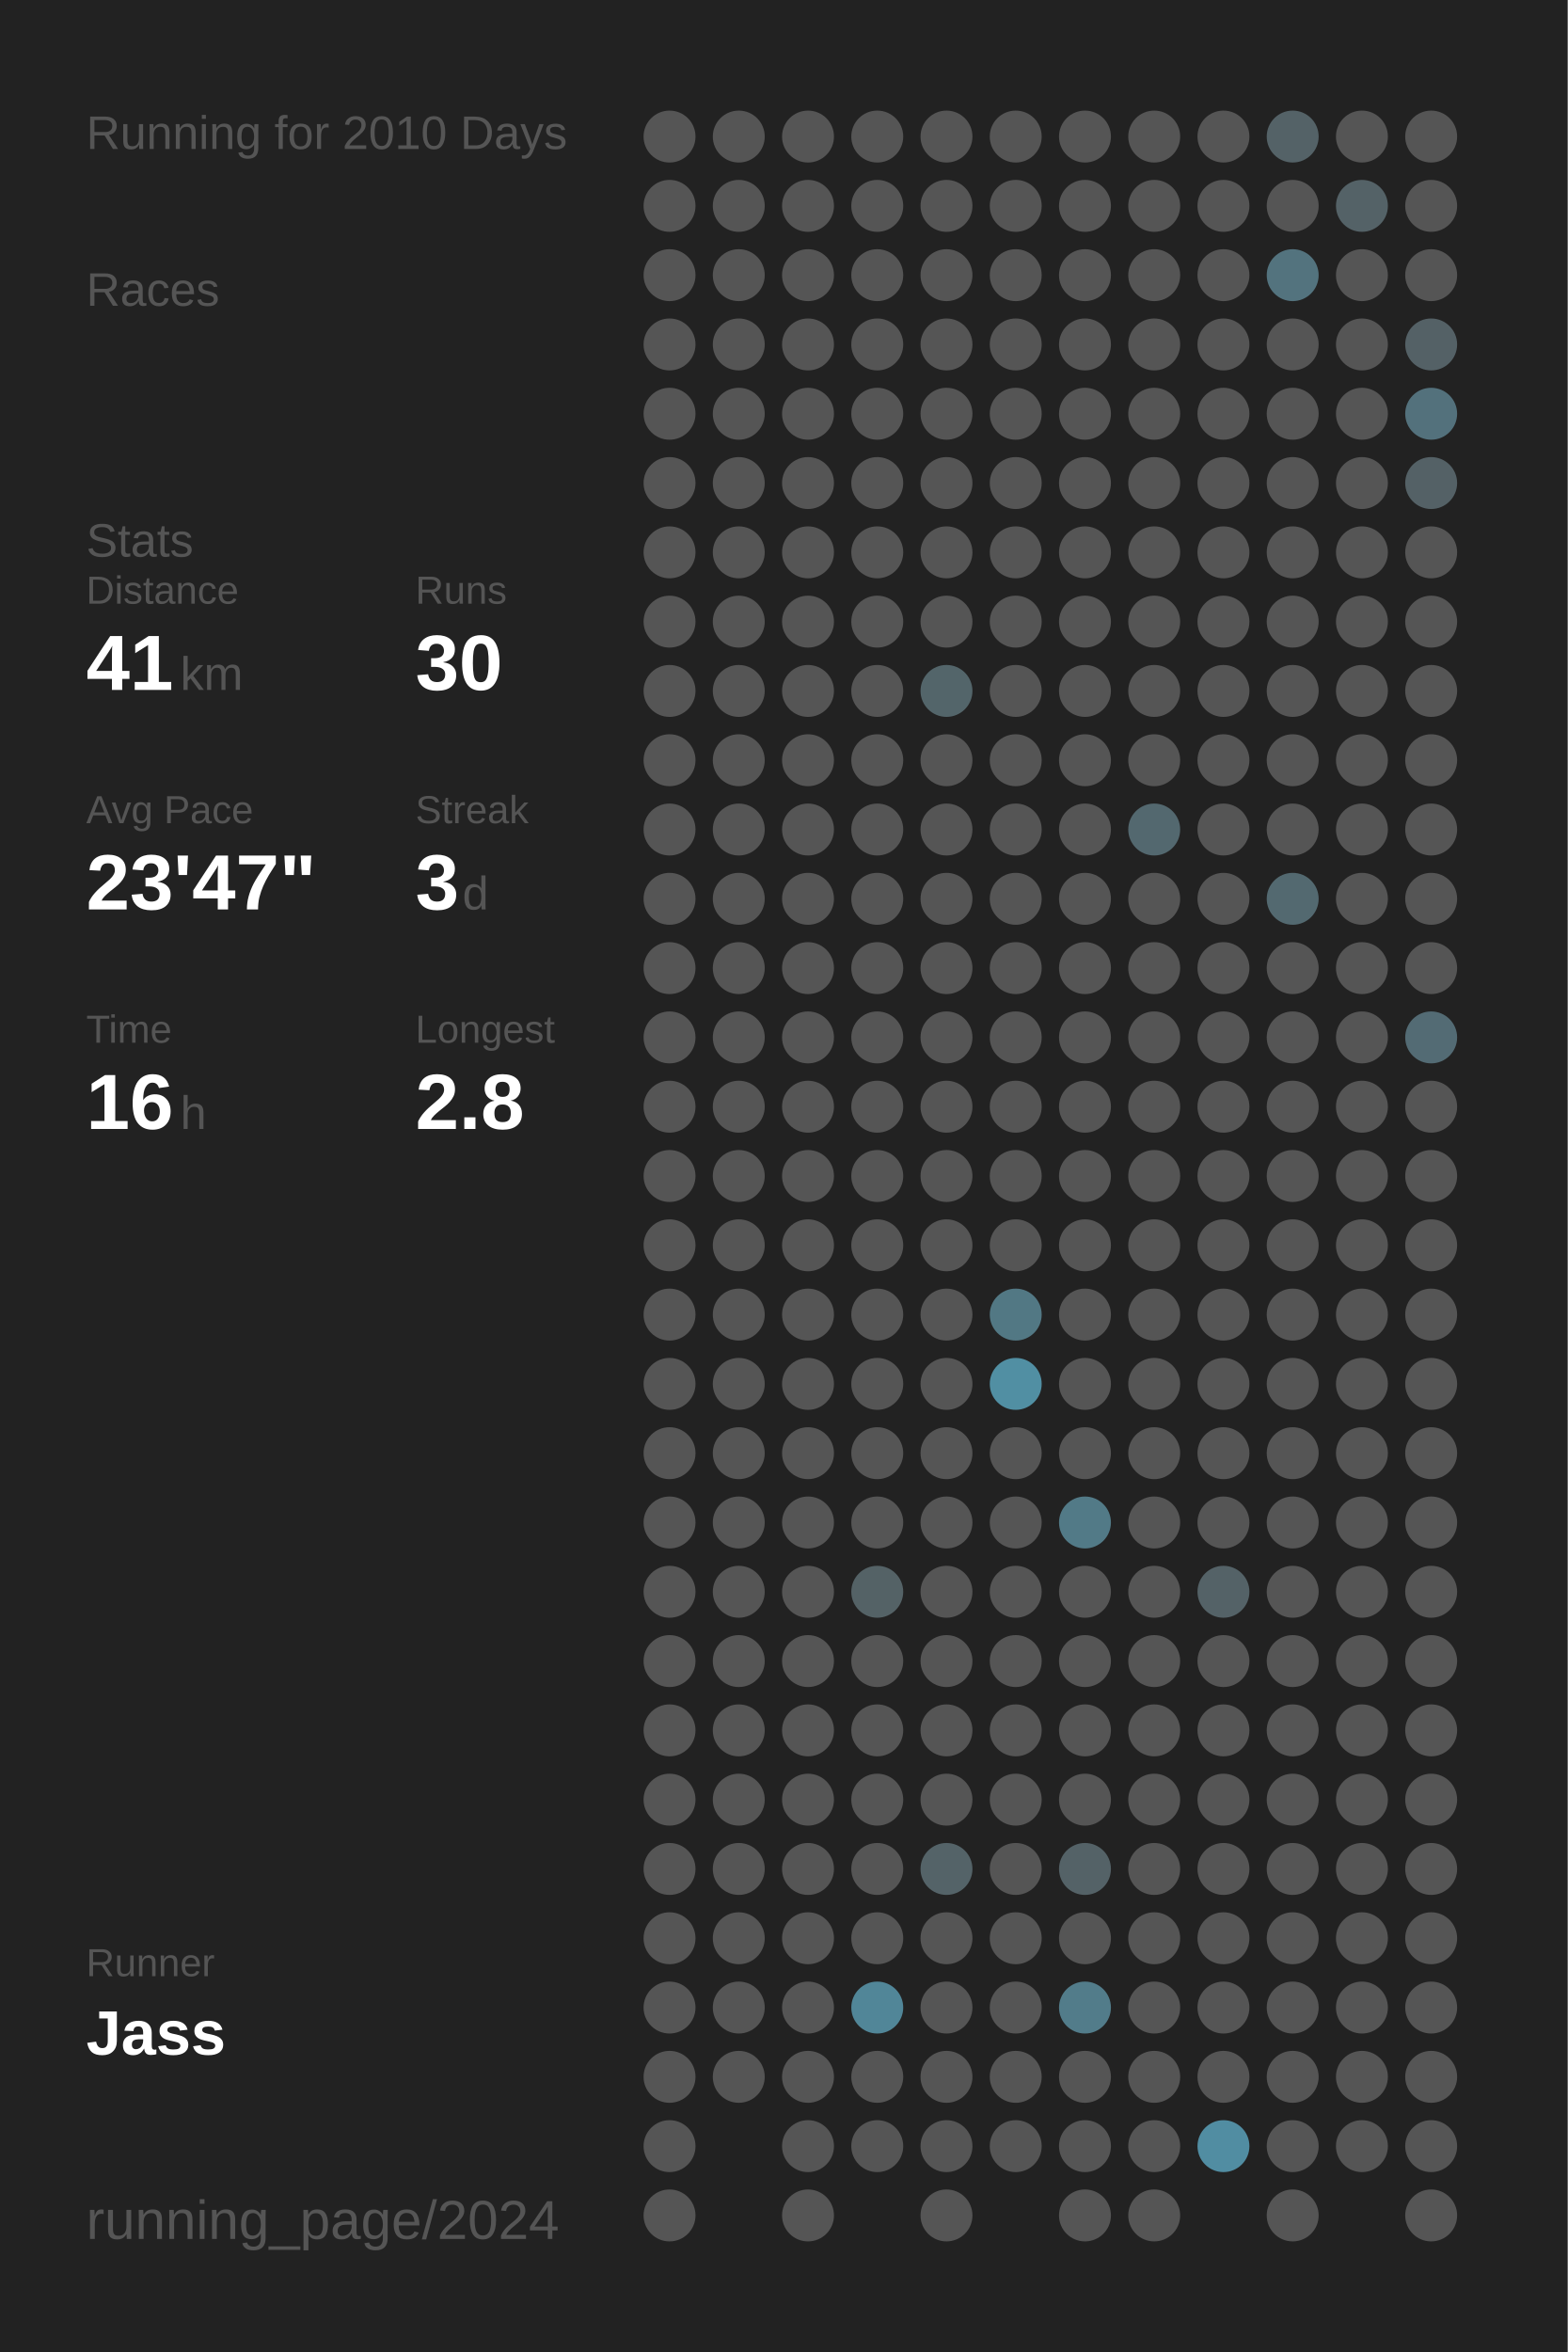
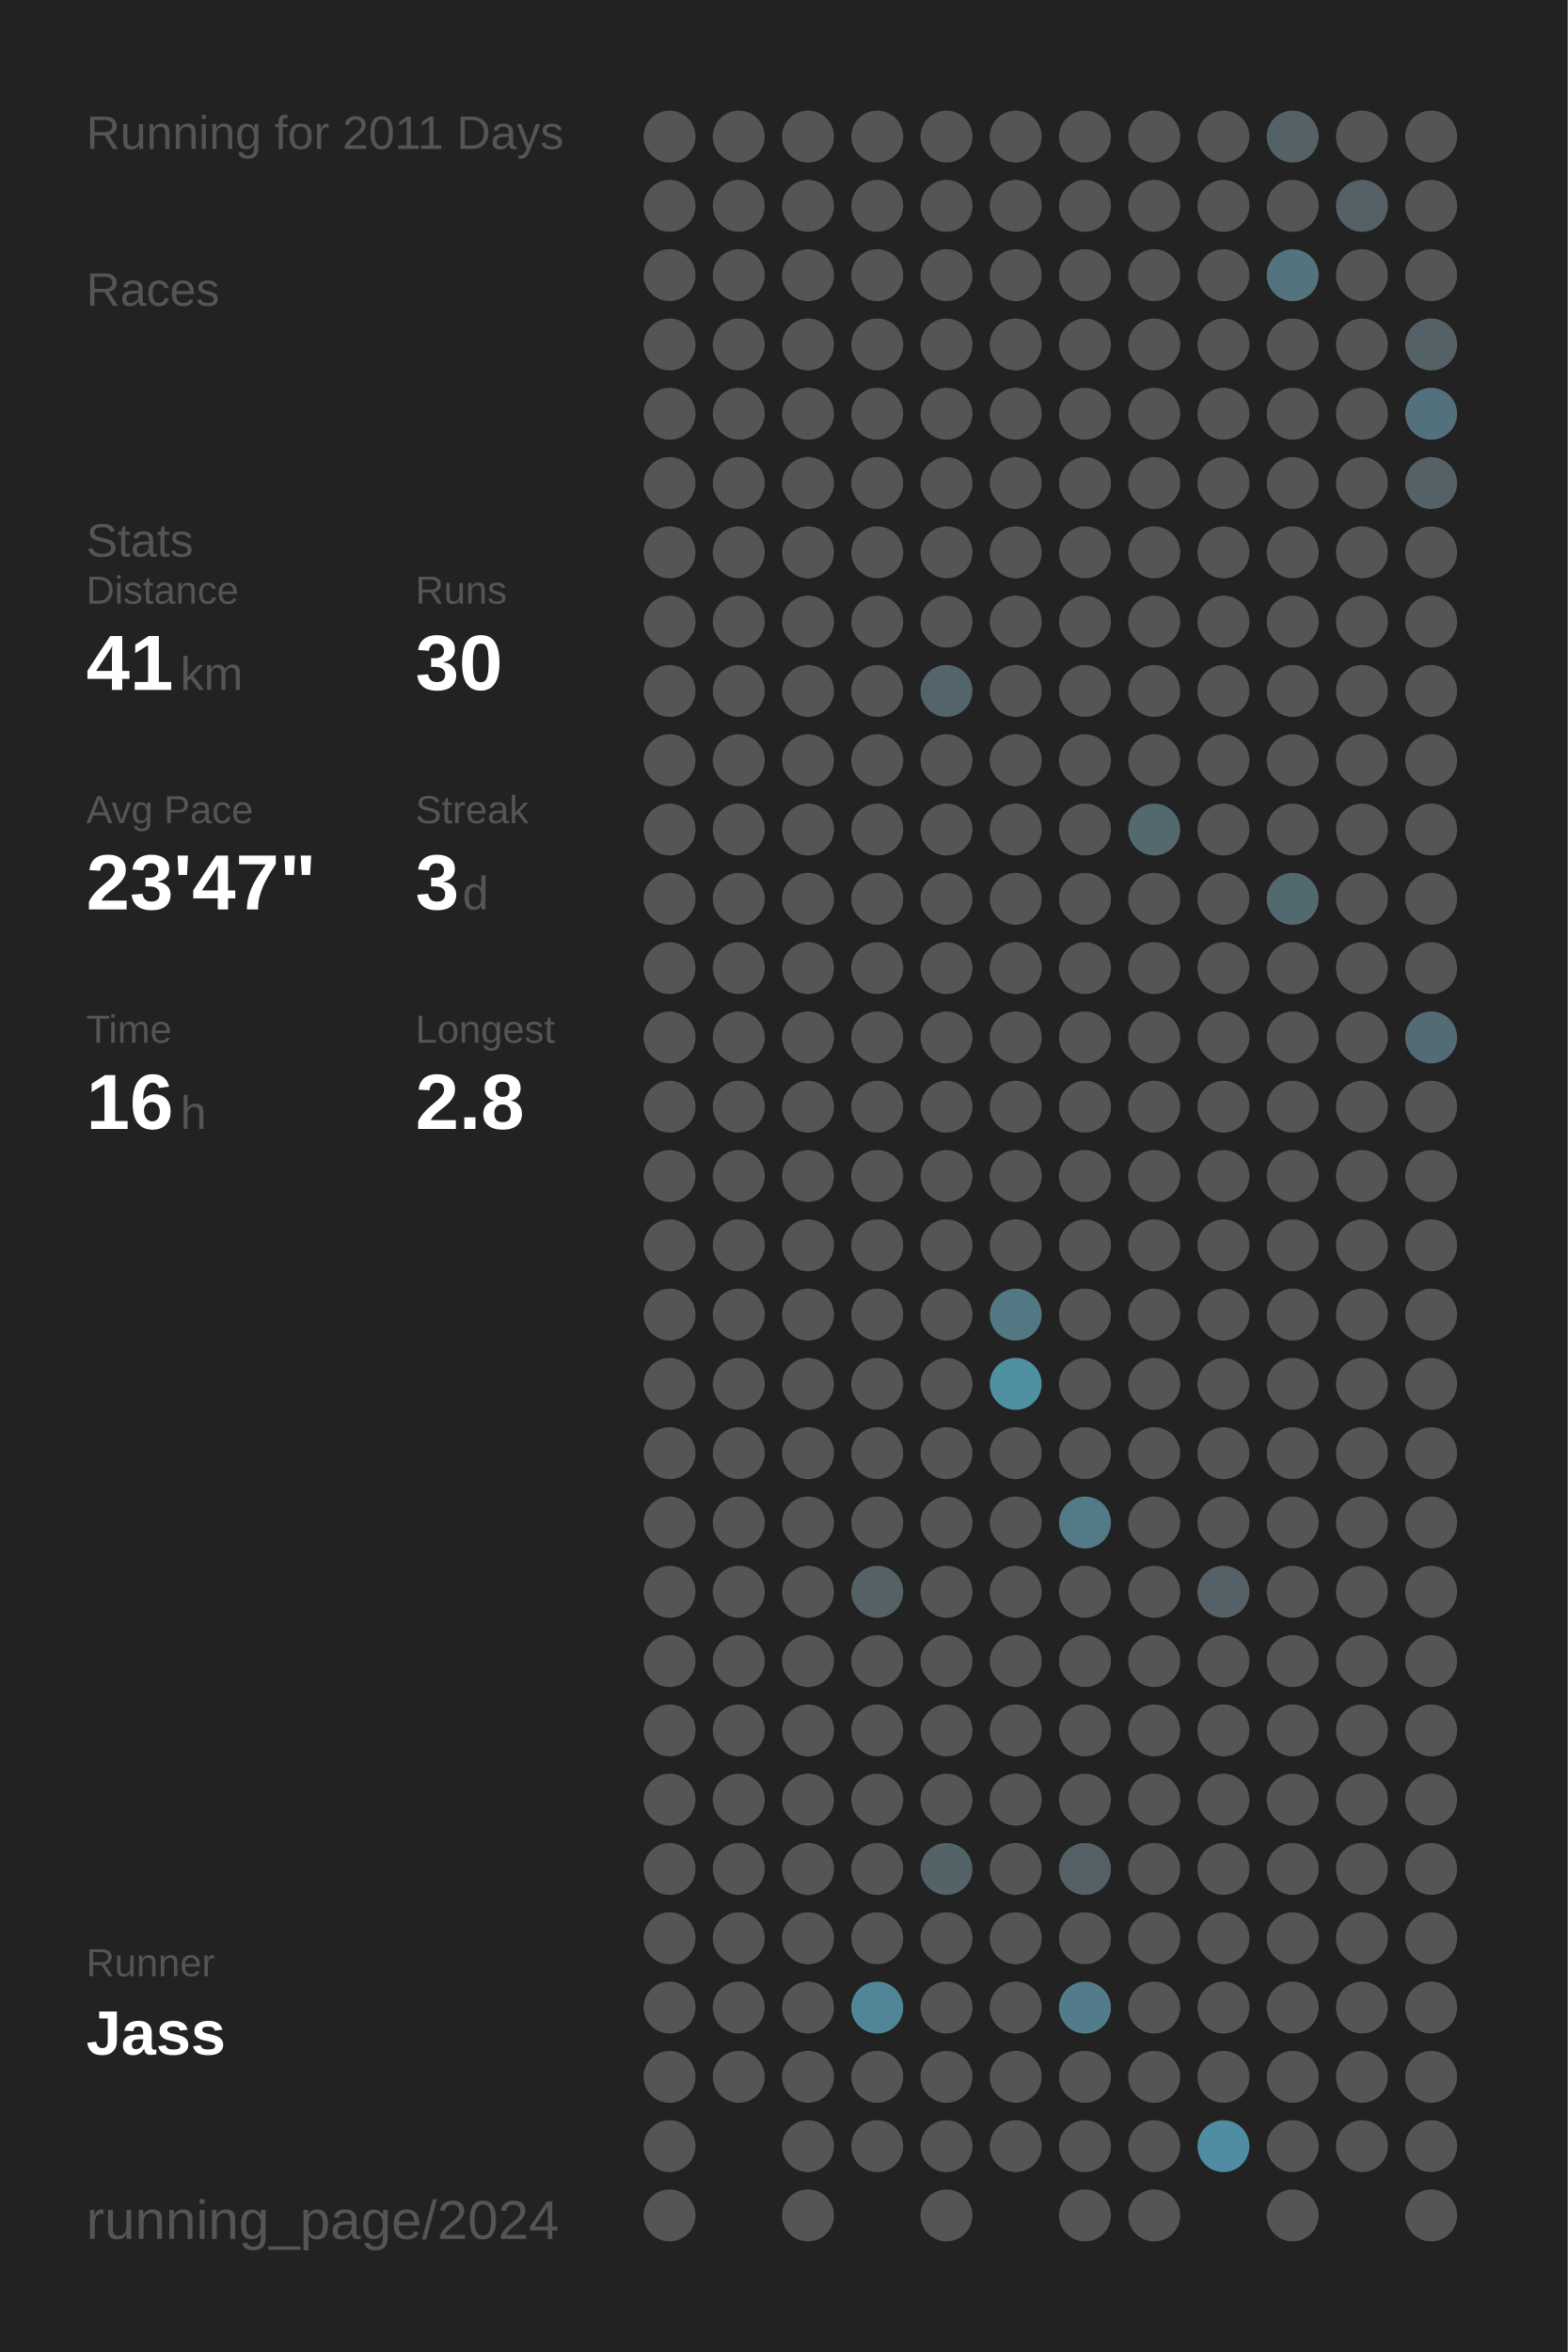
<svg xmlns="http://www.w3.org/2000/svg" baseProfile="full" height="300mm" version="1.1" viewBox="0,0,200,300" width="200mm">
  <defs />
  <rect fill="#222222" height="300" width="200" x="0" y="0" />
-   <text fill="#555555" style="font-size:6px; font-family:Arial;" x="11" y="19">Running for 2010 Days</text>
+   <text fill="#555555" style="font-size:6px; font-family:Arial;" x="11" y="19">Running for 2011 Days</text>
  <text fill="#555555" style="font-size:6px; font-family:Arial;" x="11" y="39">Races</text>
  <text fill="#555555" style="font-size:6px; font-family:Arial;" x="11" y="71">Stats</text>
  <text fill="#555555" style="font-size:5px; font-family:Arial;" x="11" y="77">Distance</text>
  <text fill="#FFFFFF" style="font-size:10px; font-family:Arial; font-weight:bold;" x="11" y="88">41</text>
  <text fill="#555555" style="font-size:6px; font-family:Arial;" x="23" y="88">km</text>
  <text fill="#555555" style="font-size:5px; font-family:Arial;" x="53" y="77">Runs</text>
  <text fill="#FFFFFF" style="font-size:10px; font-family:Arial; font-weight:bold;" x="53" y="88">30</text>
  <text fill="#555555" style="font-size:5px; font-family:Arial;" x="11" y="105">Avg Pace</text>
  <text fill="#FFFFFF" style="font-size:10px; font-family:Arial; font-weight:bold;" x="11" y="116">23'47"</text>
  <text fill="#555555" style="font-size:5px; font-family:Arial;" x="53" y="105">Streak</text>
  <text fill="#FFFFFF" style="font-size:10px; font-family:Arial; font-weight:bold;" x="53" y="116">3</text>
  <text fill="#555555" style="font-size:6px; font-family:Arial;" x="59" y="116">d</text>
  <text fill="#555555" style="font-size:5px; font-family:Arial;" x="11" y="133">Time</text>
  <text fill="#FFFFFF" style="font-size:10px; font-family:Arial; font-weight:bold;" x="11" y="144">16</text>
  <text fill="#555555" style="font-size:6px; font-family:Arial;" x="23" y="144">h</text>
  <text fill="#555555" style="font-size:5px; font-family:Arial;" x="53" y="133">Longest</text>
  <text fill="#FFFFFF" style="font-size:10px; font-family:Arial; font-weight:bold;" x="53" y="144">2.8</text>
  <text fill="#555555" style="font-size:5px; font-family:Arial;" x="11" y="252.065">Runner</text>
  <text fill="#FFFFFF" style="font-size:8px; font-family:Arial; font-weight:bold;" x="11" y="262.065">Jass</text>
  <text fill="#555555" style="font-size:7px; font-family:Arial;" x="11" y="285.581">running_page/2024</text>
  <circle cx="85.417" cy="17.419" fill="#555555" r="3.312" />
  <circle cx="85.417" cy="26.258" fill="#555555" r="3.312" />
  <circle cx="85.417" cy="35.097" fill="#555555" r="3.312" />
  <circle cx="85.417" cy="43.935" fill="#555555" r="3.312" />
  <circle cx="85.417" cy="52.774" fill="#555555" r="3.312" />
  <circle cx="85.417" cy="61.613" fill="#555555" r="3.312" />
  <circle cx="85.417" cy="70.452" fill="#555555" r="3.312" />
  <circle cx="85.417" cy="79.29" fill="#555555" r="3.312" />
  <circle cx="85.417" cy="88.129" fill="#555555" r="3.312" />
  <circle cx="85.417" cy="96.968" fill="#555555" r="3.312" />
  <circle cx="85.417" cy="105.806" fill="#555555" r="3.312" />
  <circle cx="85.417" cy="114.645" fill="#555555" r="3.312" />
  <circle cx="85.417" cy="123.484" fill="#555555" r="3.312" />
  <circle cx="85.417" cy="132.323" fill="#555555" r="3.312" />
  <circle cx="85.417" cy="141.161" fill="#555555" r="3.312" />
  <circle cx="85.417" cy="150" fill="#555555" r="3.312" />
  <circle cx="85.417" cy="158.839" fill="#555555" r="3.312" />
  <circle cx="85.417" cy="167.677" fill="#555555" r="3.312" />
  <circle cx="85.417" cy="176.516" fill="#555555" r="3.312" />
  <circle cx="85.417" cy="185.355" fill="#555555" r="3.312" />
  <circle cx="85.417" cy="194.194" fill="#555555" r="3.312" />
  <circle cx="85.417" cy="203.032" fill="#555555" r="3.312" />
  <circle cx="85.417" cy="211.871" fill="#555555" r="3.312" />
  <circle cx="85.417" cy="220.71" fill="#555555" r="3.312" />
  <circle cx="85.417" cy="229.548" fill="#555555" r="3.312" />
  <circle cx="85.417" cy="238.387" fill="#555555" r="3.312" />
  <circle cx="85.417" cy="247.226" fill="#555555" r="3.312" />
  <circle cx="85.417" cy="256.065" fill="#555555" r="3.312" />
  <circle cx="85.417" cy="264.903" fill="#555555" r="3.312" />
  <circle cx="85.417" cy="273.742" fill="#555555" r="3.312" />
  <circle cx="85.417" cy="282.581" fill="#555555" r="3.312" />
  <circle cx="94.25" cy="17.419" fill="#555555" r="3.312" />
  <circle cx="94.25" cy="26.258" fill="#555555" r="3.312" />
  <circle cx="94.25" cy="35.097" fill="#555555" r="3.312" />
  <circle cx="94.25" cy="43.935" fill="#555555" r="3.312" />
  <circle cx="94.25" cy="52.774" fill="#555555" r="3.312" />
  <circle cx="94.25" cy="61.613" fill="#555555" r="3.312" />
  <circle cx="94.25" cy="70.452" fill="#555555" r="3.312" />
  <circle cx="94.25" cy="79.29" fill="#555555" r="3.312" />
  <circle cx="94.25" cy="88.129" fill="#555555" r="3.312" />
  <circle cx="94.25" cy="96.968" fill="#555555" r="3.312" />
  <circle cx="94.25" cy="105.806" fill="#555555" r="3.312" />
  <circle cx="94.25" cy="114.645" fill="#555555" r="3.312" />
  <circle cx="94.25" cy="123.484" fill="#555555" r="3.312" />
  <circle cx="94.25" cy="132.323" fill="#555555" r="3.312" />
  <circle cx="94.25" cy="141.161" fill="#555555" r="3.312" />
  <circle cx="94.25" cy="150" fill="#555555" r="3.312" />
  <circle cx="94.25" cy="158.839" fill="#555555" r="3.312" />
  <circle cx="94.25" cy="167.677" fill="#555555" r="3.312" />
  <circle cx="94.25" cy="176.516" fill="#555555" r="3.312" />
  <circle cx="94.25" cy="185.355" fill="#555555" r="3.312" />
  <circle cx="94.25" cy="194.194" fill="#555555" r="3.312" />
  <circle cx="94.25" cy="203.032" fill="#555555" r="3.312" />
  <circle cx="94.25" cy="211.871" fill="#555555" r="3.312" />
  <circle cx="94.25" cy="220.71" fill="#555555" r="3.312" />
  <circle cx="94.25" cy="229.548" fill="#555555" r="3.312" />
  <circle cx="94.25" cy="238.387" fill="#555555" r="3.312" />
  <circle cx="94.25" cy="247.226" fill="#555555" r="3.312" />
  <circle cx="94.25" cy="256.065" fill="#555555" r="3.312" />
  <circle cx="94.25" cy="264.903" fill="#555555" r="3.312" />
  <circle cx="103.083" cy="17.419" fill="#555555" r="3.312" />
  <circle cx="103.083" cy="26.258" fill="#555555" r="3.312" />
  <circle cx="103.083" cy="35.097" fill="#555555" r="3.312" />
  <circle cx="103.083" cy="43.935" fill="#555555" r="3.312" />
  <circle cx="103.083" cy="52.774" fill="#555555" r="3.312" />
  <circle cx="103.083" cy="61.613" fill="#555555" r="3.312" />
  <circle cx="103.083" cy="70.452" fill="#555555" r="3.312" />
  <circle cx="103.083" cy="79.29" fill="#555555" r="3.312" />
  <circle cx="103.083" cy="88.129" fill="#555555" r="3.312" />
  <circle cx="103.083" cy="96.968" fill="#555555" r="3.312" />
  <circle cx="103.083" cy="105.806" fill="#555555" r="3.312" />
  <circle cx="103.083" cy="114.645" fill="#555555" r="3.312" />
  <circle cx="103.083" cy="123.484" fill="#555555" r="3.312" />
  <circle cx="103.083" cy="132.323" fill="#555555" r="3.312" />
  <circle cx="103.083" cy="141.161" fill="#555555" r="3.312" />
  <circle cx="103.083" cy="150" fill="#555555" r="3.312" />
  <circle cx="103.083" cy="158.839" fill="#555555" r="3.312" />
  <circle cx="103.083" cy="167.677" fill="#555555" r="3.312" />
  <circle cx="103.083" cy="176.516" fill="#555555" r="3.312" />
  <circle cx="103.083" cy="185.355" fill="#555555" r="3.312" />
  <circle cx="103.083" cy="194.194" fill="#555555" r="3.312" />
  <circle cx="103.083" cy="203.032" fill="#555555" r="3.312" />
  <circle cx="103.083" cy="211.871" fill="#555555" r="3.312" />
  <circle cx="103.083" cy="220.71" fill="#555555" r="3.312" />
  <circle cx="103.083" cy="229.548" fill="#555555" r="3.312" />
  <circle cx="103.083" cy="238.387" fill="#555555" r="3.312" />
  <circle cx="103.083" cy="247.226" fill="#555555" r="3.312" />
  <circle cx="103.083" cy="256.065" fill="#555555" r="3.312" />
  <circle cx="103.083" cy="264.903" fill="#555555" r="3.312" />
  <circle cx="103.083" cy="273.742" fill="#555555" r="3.312" />
  <circle cx="103.083" cy="282.581" fill="#555555" r="3.312" />
  <circle cx="111.917" cy="17.419" fill="#555555" r="3.312" />
  <circle cx="111.917" cy="26.258" fill="#555555" r="3.312" />
  <circle cx="111.917" cy="35.097" fill="#555555" r="3.312" />
  <circle cx="111.917" cy="43.935" fill="#555555" r="3.312" />
  <circle cx="111.917" cy="52.774" fill="#555555" r="3.312" />
  <circle cx="111.917" cy="61.613" fill="#555555" r="3.312" />
  <circle cx="111.917" cy="70.452" fill="#555555" r="3.312" />
  <circle cx="111.917" cy="79.29" fill="#555555" r="3.312" />
  <circle cx="111.917" cy="88.129" fill="#555555" r="3.312" />
  <circle cx="111.917" cy="96.968" fill="#555555" r="3.312" />
  <circle cx="111.917" cy="105.806" fill="#555555" r="3.312" />
  <circle cx="111.917" cy="114.645" fill="#555555" r="3.312" />
  <circle cx="111.917" cy="123.484" fill="#555555" r="3.312" />
  <circle cx="111.917" cy="132.323" fill="#555555" r="3.312" />
  <circle cx="111.917" cy="141.161" fill="#555555" r="3.312" />
  <circle cx="111.917" cy="150" fill="#555555" r="3.312" />
  <circle cx="111.917" cy="158.839" fill="#555555" r="3.312" />
  <circle cx="111.917" cy="167.677" fill="#555555" r="3.312" />
  <circle cx="111.917" cy="176.516" fill="#555555" r="3.312" />
  <circle cx="111.917" cy="185.355" fill="#555555" r="3.312" />
  <circle cx="111.917" cy="194.194" fill="#555555" r="3.312" />
  <circle cx="111.917" cy="203.032" fill="#546266" r="3.312" />
  <circle cx="111.917" cy="211.871" fill="#555555" r="3.312" />
  <circle cx="111.917" cy="220.71" fill="#555555" r="3.312" />
  <circle cx="111.917" cy="229.548" fill="#555555" r="3.312" />
  <circle cx="111.917" cy="238.387" fill="#555555" r="3.312" />
  <circle cx="111.917" cy="247.226" fill="#555555" r="3.312" />
  <circle cx="111.917" cy="256.065" fill="#518698" r="3.312" />
  <circle cx="111.917" cy="264.903" fill="#555555" r="3.312" />
  <circle cx="111.917" cy="273.742" fill="#555555" r="3.312" />
  <circle cx="120.75" cy="17.419" fill="#555555" r="3.312" />
  <circle cx="120.75" cy="26.258" fill="#555555" r="3.312" />
  <circle cx="120.75" cy="35.097" fill="#555555" r="3.312" />
  <circle cx="120.75" cy="43.935" fill="#555555" r="3.312" />
  <circle cx="120.75" cy="52.774" fill="#555555" r="3.312" />
  <circle cx="120.75" cy="61.613" fill="#555555" r="3.312" />
  <circle cx="120.75" cy="70.452" fill="#555555" r="3.312" />
  <circle cx="120.75" cy="79.29" fill="#555555" r="3.312" />
  <circle cx="120.75" cy="88.129" fill="#53656a" r="3.312" />
  <circle cx="120.75" cy="96.968" fill="#555555" r="3.312" />
  <circle cx="120.75" cy="105.806" fill="#555555" r="3.312" />
  <circle cx="120.75" cy="114.645" fill="#555555" r="3.312" />
  <circle cx="120.75" cy="123.484" fill="#555555" r="3.312" />
  <circle cx="120.75" cy="132.323" fill="#555555" r="3.312" />
  <circle cx="120.75" cy="141.161" fill="#555555" r="3.312" />
  <circle cx="120.75" cy="150" fill="#555555" r="3.312" />
  <circle cx="120.75" cy="158.839" fill="#555555" r="3.312" />
  <circle cx="120.75" cy="167.677" fill="#555555" r="3.312" />
  <circle cx="120.75" cy="176.516" fill="#555555" r="3.312" />
  <circle cx="120.75" cy="185.355" fill="#555555" r="3.312" />
  <circle cx="120.75" cy="194.194" fill="#555555" r="3.312" />
  <circle cx="120.75" cy="203.032" fill="#555555" r="3.312" />
  <circle cx="120.75" cy="211.871" fill="#555555" r="3.312" />
  <circle cx="120.75" cy="220.71" fill="#555555" r="3.312" />
  <circle cx="120.75" cy="229.548" fill="#555555" r="3.312" />
  <circle cx="120.75" cy="238.387" fill="#546368" r="3.312" />
  <circle cx="120.75" cy="247.226" fill="#555555" r="3.312" />
  <circle cx="120.75" cy="256.065" fill="#555555" r="3.312" />
  <circle cx="120.75" cy="264.903" fill="#555555" r="3.312" />
  <circle cx="120.75" cy="273.742" fill="#555555" r="3.312" />
  <circle cx="120.75" cy="282.581" fill="#555555" r="3.312" />
  <circle cx="129.583" cy="17.419" fill="#555555" r="3.312" />
  <circle cx="129.583" cy="26.258" fill="#555555" r="3.312" />
  <circle cx="129.583" cy="35.097" fill="#555555" r="3.312" />
  <circle cx="129.583" cy="43.935" fill="#555555" r="3.312" />
  <circle cx="129.583" cy="52.774" fill="#555555" r="3.312" />
  <circle cx="129.583" cy="61.613" fill="#555555" r="3.312" />
  <circle cx="129.583" cy="70.452" fill="#555555" r="3.312" />
  <circle cx="129.583" cy="79.29" fill="#555555" r="3.312" />
  <circle cx="129.583" cy="88.129" fill="#555555" r="3.312" />
  <circle cx="129.583" cy="96.968" fill="#555555" r="3.312" />
  <circle cx="129.583" cy="105.806" fill="#555555" r="3.312" />
  <circle cx="129.583" cy="114.645" fill="#555555" r="3.312" />
  <circle cx="129.583" cy="123.484" fill="#555555" r="3.312" />
  <circle cx="129.583" cy="132.323" fill="#555555" r="3.312" />
  <circle cx="129.583" cy="141.161" fill="#555555" r="3.312" />
  <circle cx="129.583" cy="150" fill="#555555" r="3.312" />
  <circle cx="129.583" cy="158.839" fill="#555555" r="3.312" />
  <circle cx="129.583" cy="167.677" fill="#527884" r="3.312" />
  <circle cx="129.583" cy="176.516" fill="#518fa3" r="3.312" />
  <circle cx="129.583" cy="185.355" fill="#555555" r="3.312" />
  <circle cx="129.583" cy="194.194" fill="#555555" r="3.312" />
  <circle cx="129.583" cy="203.032" fill="#555555" r="3.312" />
  <circle cx="129.583" cy="211.871" fill="#555555" r="3.312" />
  <circle cx="129.583" cy="220.71" fill="#555555" r="3.312" />
  <circle cx="129.583" cy="229.548" fill="#555555" r="3.312" />
  <circle cx="129.583" cy="238.387" fill="#555555" r="3.312" />
  <circle cx="129.583" cy="247.226" fill="#555555" r="3.312" />
  <circle cx="129.583" cy="256.065" fill="#555555" r="3.312" />
  <circle cx="129.583" cy="264.903" fill="#555555" r="3.312" />
  <circle cx="129.583" cy="273.742" fill="#555555" r="3.312" />
  <circle cx="138.417" cy="17.419" fill="#555555" r="3.312" />
  <circle cx="138.417" cy="26.258" fill="#555555" r="3.312" />
  <circle cx="138.417" cy="35.097" fill="#555555" r="3.312" />
  <circle cx="138.417" cy="43.935" fill="#555555" r="3.312" />
  <circle cx="138.417" cy="52.774" fill="#555555" r="3.312" />
  <circle cx="138.417" cy="61.613" fill="#555555" r="3.312" />
  <circle cx="138.417" cy="70.452" fill="#555555" r="3.312" />
  <circle cx="138.417" cy="79.29" fill="#555555" r="3.312" />
  <circle cx="138.417" cy="88.129" fill="#555555" r="3.312" />
  <circle cx="138.417" cy="96.968" fill="#555555" r="3.312" />
  <circle cx="138.417" cy="105.806" fill="#555555" r="3.312" />
  <circle cx="138.417" cy="114.645" fill="#555555" r="3.312" />
  <circle cx="138.417" cy="123.484" fill="#555555" r="3.312" />
  <circle cx="138.417" cy="132.323" fill="#555555" r="3.312" />
  <circle cx="138.417" cy="141.161" fill="#555555" r="3.312" />
  <circle cx="138.417" cy="150" fill="#555555" r="3.312" />
  <circle cx="138.417" cy="158.839" fill="#555555" r="3.312" />
  <circle cx="138.417" cy="167.677" fill="#555555" r="3.312" />
  <circle cx="138.417" cy="176.516" fill="#555555" r="3.312" />
  <circle cx="138.417" cy="185.355" fill="#555555" r="3.312" />
  <circle cx="138.417" cy="194.194" fill="#527a87" r="3.312" />
  <circle cx="138.417" cy="203.032" fill="#555555" r="3.312" />
  <circle cx="138.417" cy="211.871" fill="#555555" r="3.312" />
  <circle cx="138.417" cy="220.71" fill="#555555" r="3.312" />
  <circle cx="138.417" cy="229.548" fill="#555555" r="3.312" />
  <circle cx="138.417" cy="238.387" fill="#546267" r="3.312" />
  <circle cx="138.417" cy="247.226" fill="#555555" r="3.312" />
  <circle cx="138.417" cy="256.065" fill="#527c8a" r="3.312" />
  <circle cx="138.417" cy="264.903" fill="#555555" r="3.312" />
  <circle cx="138.417" cy="273.742" fill="#555555" r="3.312" />
  <circle cx="138.417" cy="282.581" fill="#555555" r="3.312" />
  <circle cx="147.25" cy="17.419" fill="#555555" r="3.312" />
  <circle cx="147.25" cy="26.258" fill="#555555" r="3.312" />
  <circle cx="147.25" cy="35.097" fill="#555555" r="3.312" />
  <circle cx="147.25" cy="43.935" fill="#555555" r="3.312" />
  <circle cx="147.25" cy="52.774" fill="#555555" r="3.312" />
  <circle cx="147.25" cy="61.613" fill="#555555" r="3.312" />
  <circle cx="147.25" cy="70.452" fill="#555555" r="3.312" />
  <circle cx="147.25" cy="79.29" fill="#555555" r="3.312" />
  <circle cx="147.25" cy="88.129" fill="#555555" r="3.312" />
  <circle cx="147.25" cy="96.968" fill="#555555" r="3.312" />
  <circle cx="147.25" cy="105.806" fill="#53686f" r="3.312" />
  <circle cx="147.25" cy="114.645" fill="#555555" r="3.312" />
  <circle cx="147.25" cy="123.484" fill="#555555" r="3.312" />
  <circle cx="147.25" cy="132.323" fill="#555555" r="3.312" />
  <circle cx="147.25" cy="141.161" fill="#555555" r="3.312" />
  <circle cx="147.25" cy="150" fill="#555555" r="3.312" />
  <circle cx="147.25" cy="158.839" fill="#555555" r="3.312" />
  <circle cx="147.25" cy="167.677" fill="#555555" r="3.312" />
  <circle cx="147.25" cy="176.516" fill="#555555" r="3.312" />
  <circle cx="147.25" cy="185.355" fill="#555555" r="3.312" />
  <circle cx="147.25" cy="194.194" fill="#555555" r="3.312" />
  <circle cx="147.25" cy="203.032" fill="#555555" r="3.312" />
  <circle cx="147.25" cy="211.871" fill="#555555" r="3.312" />
  <circle cx="147.25" cy="220.71" fill="#555555" r="3.312" />
  <circle cx="147.25" cy="229.548" fill="#555555" r="3.312" />
  <circle cx="147.25" cy="238.387" fill="#555555" r="3.312" />
  <circle cx="147.25" cy="247.226" fill="#555555" r="3.312" />
  <circle cx="147.25" cy="256.065" fill="#555555" r="3.312" />
  <circle cx="147.25" cy="264.903" fill="#555555" r="3.312" />
  <circle cx="147.25" cy="273.742" fill="#555555" r="3.312" />
  <circle cx="147.25" cy="282.581" fill="#555555" r="3.312" />
  <circle cx="156.083" cy="17.419" fill="#555555" r="3.312" />
  <circle cx="156.083" cy="26.258" fill="#555555" r="3.312" />
  <circle cx="156.083" cy="35.097" fill="#555555" r="3.312" />
  <circle cx="156.083" cy="43.935" fill="#555555" r="3.312" />
  <circle cx="156.083" cy="52.774" fill="#555555" r="3.312" />
  <circle cx="156.083" cy="61.613" fill="#555555" r="3.312" />
  <circle cx="156.083" cy="70.452" fill="#555555" r="3.312" />
  <circle cx="156.083" cy="79.29" fill="#555555" r="3.312" />
  <circle cx="156.083" cy="88.129" fill="#555555" r="3.312" />
  <circle cx="156.083" cy="96.968" fill="#555555" r="3.312" />
  <circle cx="156.083" cy="105.806" fill="#555555" r="3.312" />
  <circle cx="156.083" cy="114.645" fill="#555555" r="3.312" />
  <circle cx="156.083" cy="123.484" fill="#555555" r="3.312" />
  <circle cx="156.083" cy="132.323" fill="#555555" r="3.312" />
  <circle cx="156.083" cy="141.161" fill="#555555" r="3.312" />
  <circle cx="156.083" cy="150" fill="#555555" r="3.312" />
  <circle cx="156.083" cy="158.839" fill="#555555" r="3.312" />
  <circle cx="156.083" cy="167.677" fill="#555555" r="3.312" />
  <circle cx="156.083" cy="176.516" fill="#555555" r="3.312" />
  <circle cx="156.083" cy="185.355" fill="#555555" r="3.312" />
  <circle cx="156.083" cy="194.194" fill="#555555" r="3.312" />
  <circle cx="156.083" cy="203.032" fill="#546267" r="3.312" />
  <circle cx="156.083" cy="211.871" fill="#555555" r="3.312" />
  <circle cx="156.083" cy="220.71" fill="#555555" r="3.312" />
  <circle cx="156.083" cy="229.548" fill="#555555" r="3.312" />
  <circle cx="156.083" cy="238.387" fill="#555555" r="3.312" />
  <circle cx="156.083" cy="247.226" fill="#555555" r="3.312" />
  <circle cx="156.083" cy="256.065" fill="#555555" r="3.312" />
  <circle cx="156.083" cy="264.903" fill="#555555" r="3.312" />
  <circle cx="156.083" cy="273.742" fill="#518da2" r="3.312" />
  <circle cx="164.917" cy="17.419" fill="#546267" r="3.312" />
  <circle cx="164.917" cy="26.258" fill="#555555" r="3.312" />
  <circle cx="164.917" cy="35.097" fill="#53737e" r="3.312" />
  <circle cx="164.917" cy="43.935" fill="#555555" r="3.312" />
  <circle cx="164.917" cy="52.774" fill="#555555" r="3.312" />
  <circle cx="164.917" cy="61.613" fill="#555555" r="3.312" />
  <circle cx="164.917" cy="70.452" fill="#555555" r="3.312" />
  <circle cx="164.917" cy="79.29" fill="#555555" r="3.312" />
  <circle cx="164.917" cy="88.129" fill="#555555" r="3.312" />
  <circle cx="164.917" cy="96.968" fill="#555555" r="3.312" />
  <circle cx="164.917" cy="105.806" fill="#555555" r="3.312" />
  <circle cx="164.917" cy="114.645" fill="#536970" r="3.312" />
  <circle cx="164.917" cy="123.484" fill="#555555" r="3.312" />
  <circle cx="164.917" cy="132.323" fill="#555555" r="3.312" />
  <circle cx="164.917" cy="141.161" fill="#555555" r="3.312" />
  <circle cx="164.917" cy="150" fill="#555555" r="3.312" />
  <circle cx="164.917" cy="158.839" fill="#555555" r="3.312" />
  <circle cx="164.917" cy="167.677" fill="#555555" r="3.312" />
  <circle cx="164.917" cy="176.516" fill="#555555" r="3.312" />
  <circle cx="164.917" cy="185.355" fill="#555555" r="3.312" />
  <circle cx="164.917" cy="194.194" fill="#555555" r="3.312" />
  <circle cx="164.917" cy="203.032" fill="#555555" r="3.312" />
  <circle cx="164.917" cy="211.871" fill="#555555" r="3.312" />
  <circle cx="164.917" cy="220.71" fill="#555555" r="3.312" />
  <circle cx="164.917" cy="229.548" fill="#555555" r="3.312" />
  <circle cx="164.917" cy="238.387" fill="#555555" r="3.312" />
  <circle cx="164.917" cy="247.226" fill="#555555" r="3.312" />
  <circle cx="164.917" cy="256.065" fill="#555555" r="3.312" />
  <circle cx="164.917" cy="264.903" fill="#555555" r="3.312" />
  <circle cx="164.917" cy="273.742" fill="#555555" r="3.312" />
  <circle cx="164.917" cy="282.581" fill="#555555" r="3.312" />
  <circle cx="173.75" cy="17.419" fill="#555555" r="3.312" />
  <circle cx="173.75" cy="26.258" fill="#546267" r="3.312" />
  <circle cx="173.75" cy="35.097" fill="#555555" r="3.312" />
  <circle cx="173.75" cy="43.935" fill="#555555" r="3.312" />
  <circle cx="173.75" cy="52.774" fill="#555555" r="3.312" />
  <circle cx="173.75" cy="61.613" fill="#555555" r="3.312" />
  <circle cx="173.75" cy="70.452" fill="#555555" r="3.312" />
  <circle cx="173.75" cy="79.29" fill="#555555" r="3.312" />
  <circle cx="173.75" cy="88.129" fill="#555555" r="3.312" />
  <circle cx="173.75" cy="96.968" fill="#555555" r="3.312" />
  <circle cx="173.75" cy="105.806" fill="#555555" r="3.312" />
  <circle cx="173.75" cy="114.645" fill="#555555" r="3.312" />
  <circle cx="173.75" cy="123.484" fill="#555555" r="3.312" />
  <circle cx="173.75" cy="132.323" fill="#555555" r="3.312" />
  <circle cx="173.75" cy="141.161" fill="#555555" r="3.312" />
  <circle cx="173.75" cy="150" fill="#555555" r="3.312" />
  <circle cx="173.75" cy="158.839" fill="#555555" r="3.312" />
  <circle cx="173.75" cy="167.677" fill="#555555" r="3.312" />
  <circle cx="173.75" cy="176.516" fill="#555555" r="3.312" />
  <circle cx="173.75" cy="185.355" fill="#555555" r="3.312" />
  <circle cx="173.75" cy="194.194" fill="#555555" r="3.312" />
  <circle cx="173.75" cy="203.032" fill="#555555" r="3.312" />
  <circle cx="173.75" cy="211.871" fill="#555555" r="3.312" />
  <circle cx="173.75" cy="220.71" fill="#555555" r="3.312" />
  <circle cx="173.75" cy="229.548" fill="#555555" r="3.312" />
  <circle cx="173.75" cy="238.387" fill="#555555" r="3.312" />
  <circle cx="173.75" cy="247.226" fill="#555555" r="3.312" />
  <circle cx="173.75" cy="256.065" fill="#555555" r="3.312" />
  <circle cx="173.75" cy="264.903" fill="#555555" r="3.312" />
  <circle cx="173.75" cy="273.742" fill="#555555" r="3.312" />
  <circle cx="182.583" cy="17.419" fill="#555555" r="3.312" />
  <circle cx="182.583" cy="26.258" fill="#555555" r="3.312" />
  <circle cx="182.583" cy="35.097" fill="#555555" r="3.312" />
  <circle cx="182.583" cy="43.935" fill="#546166" r="3.312" />
  <circle cx="182.583" cy="52.774" fill="#53717c" r="3.312" />
  <circle cx="182.583" cy="61.613" fill="#546166" r="3.312" />
  <circle cx="182.583" cy="70.452" fill="#555555" r="3.312" />
  <circle cx="182.583" cy="79.29" fill="#555555" r="3.312" />
  <circle cx="182.583" cy="88.129" fill="#555555" r="3.312" />
  <circle cx="182.583" cy="96.968" fill="#555555" r="3.312" />
  <circle cx="182.583" cy="105.806" fill="#555555" r="3.312" />
  <circle cx="182.583" cy="114.645" fill="#555555" r="3.312" />
  <circle cx="182.583" cy="123.484" fill="#555555" r="3.312" />
  <circle cx="182.583" cy="132.323" fill="#536b74" r="3.312" />
  <circle cx="182.583" cy="141.161" fill="#555555" r="3.312" />
  <circle cx="182.583" cy="150" fill="#555555" r="3.312" />
  <circle cx="182.583" cy="158.839" fill="#555555" r="3.312" />
  <circle cx="182.583" cy="167.677" fill="#555555" r="3.312" />
  <circle cx="182.583" cy="176.516" fill="#555555" r="3.312" />
  <circle cx="182.583" cy="185.355" fill="#555555" r="3.312" />
  <circle cx="182.583" cy="194.194" fill="#555555" r="3.312" />
  <circle cx="182.583" cy="203.032" fill="#555555" r="3.312" />
  <circle cx="182.583" cy="211.871" fill="#555555" r="3.312" />
  <circle cx="182.583" cy="220.71" fill="#555555" r="3.312" />
  <circle cx="182.583" cy="229.548" fill="#555555" r="3.312" />
  <circle cx="182.583" cy="238.387" fill="#555555" r="3.312" />
  <circle cx="182.583" cy="247.226" fill="#555555" r="3.312" />
  <circle cx="182.583" cy="256.065" fill="#555555" r="3.312" />
  <circle cx="182.583" cy="264.903" fill="#555555" r="3.312" />
  <circle cx="182.583" cy="273.742" fill="#555555" r="3.312" />
  <circle cx="182.583" cy="282.581" fill="#555555" r="3.312" />
</svg>
